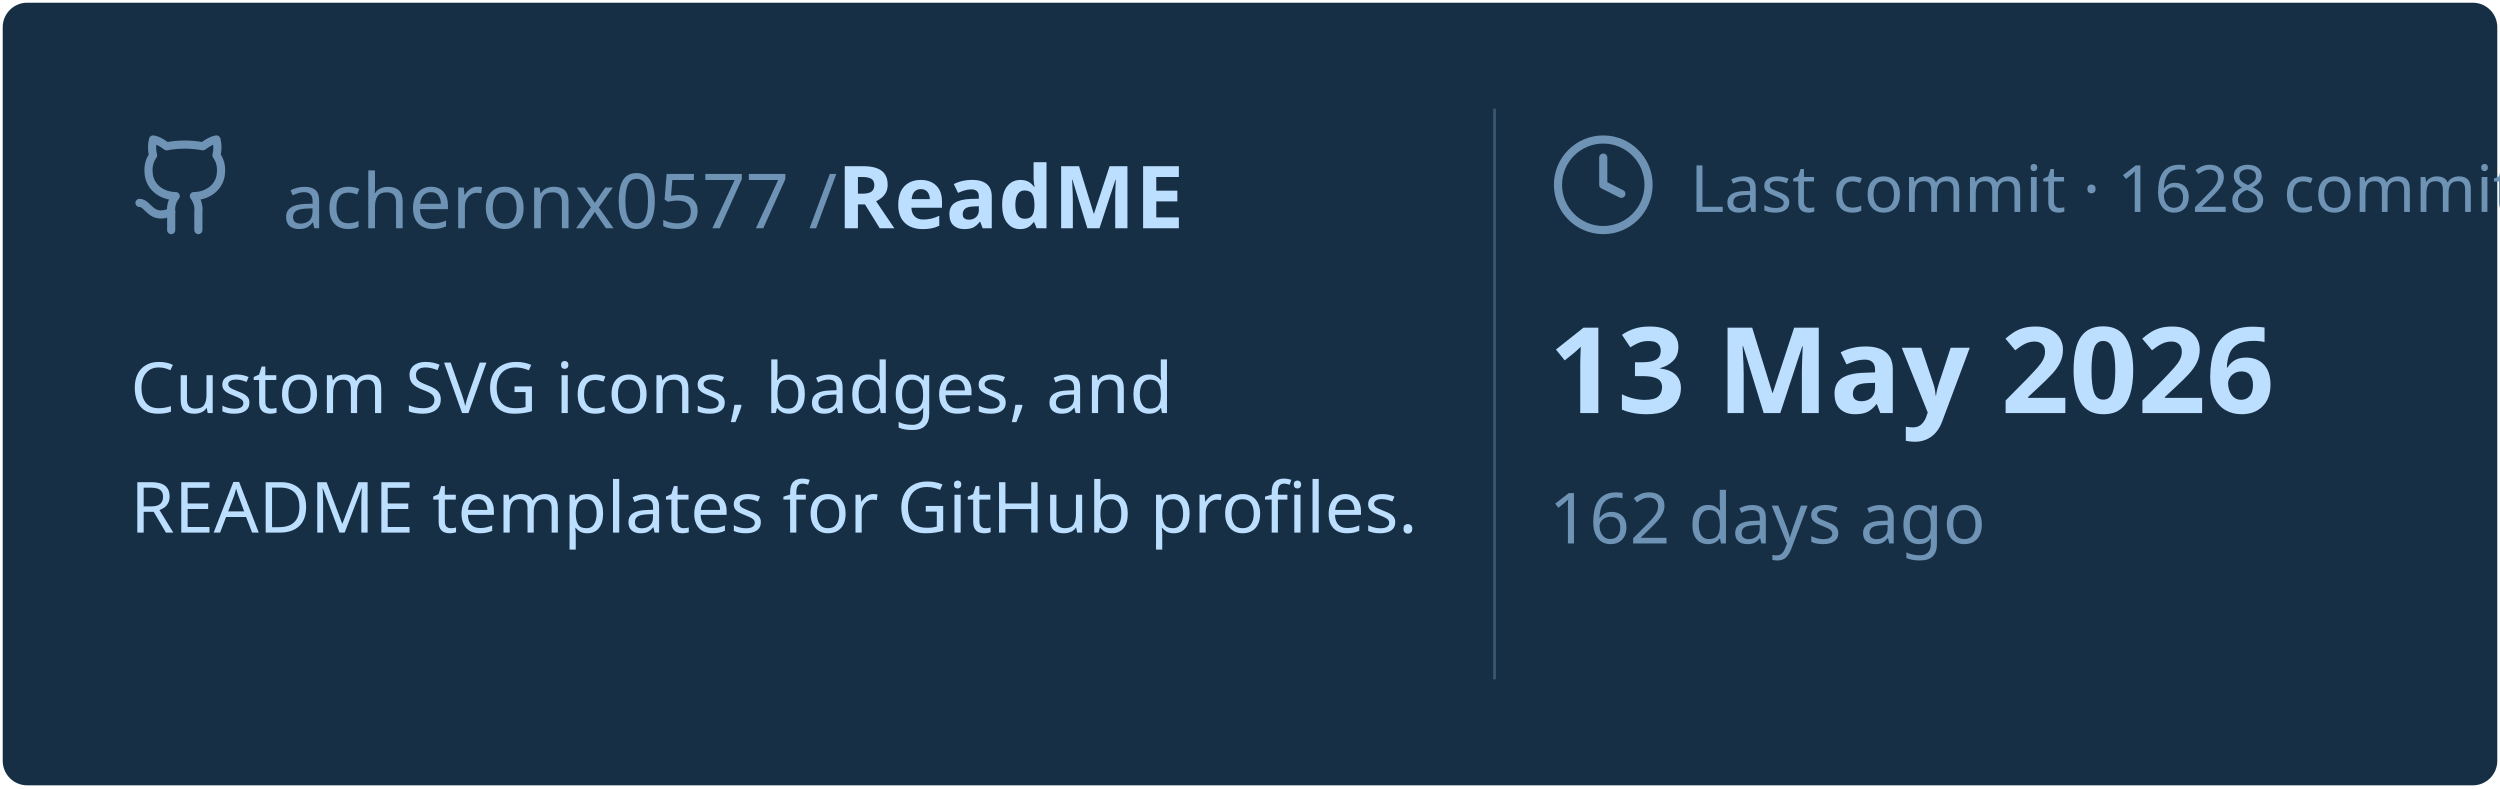
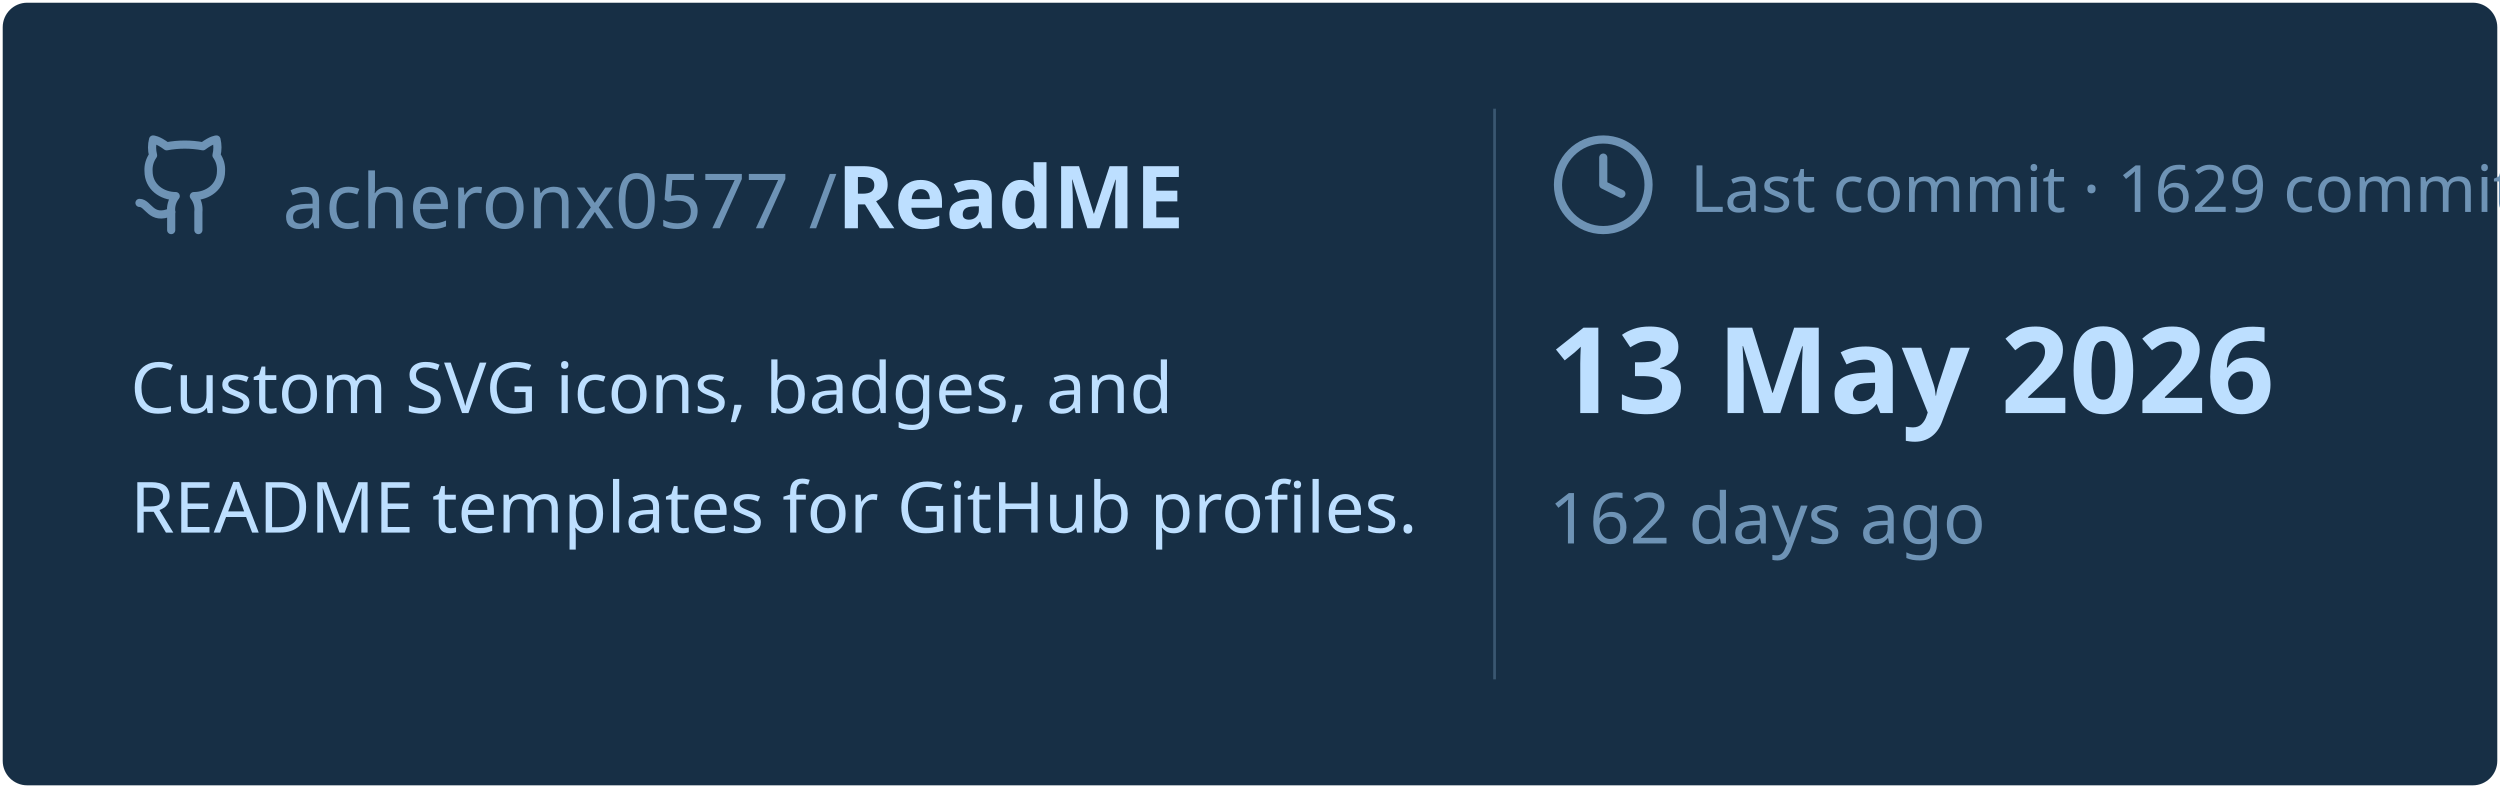
<svg xmlns="http://www.w3.org/2000/svg" viewBox="0 0 460 145" width="460px" height="145px">
  <rect stroke="#000000" stroke-opacity="0" fill="#172F45" rx="4.5" x="0.5" y="0.5" width="459" height="144" />
  <g transform="translate(24, 42)">
    <svg x="0" y="-18" width="20" height="20" viewBox="0 0 24 24" fill="none" stroke="#6E93B5" stroke-width="1.8" stroke-linecap="round" stroke-linejoin="round">
      <path d="M15 22v-4a4.8 4.8 0 0 0-1-3.5c3 0 6-2 6-5.5.08-1.25-.27-2.48-1-3.5.28-1.15.28-2.35 0-3.5 0 0-1 0-3 1.5-2.64-.5-5.36-.5-8 0C6 2 5 2 5 2c-.3 1.15-.3 2.35 0 3.5A5.403 5.403 0 0 0 4 9c0 3.5 3 5.5 6 5.5-.39.49-.68 1.05-.85 1.65-.17.6-.22 1.23-.15 1.85v4" />
      <path d="M9 18c-4.51 2-5-2-7-2" />
    </svg>
    <text x="28" y="0" font-family="&quot;Segoe UI&quot;, Ubuntu, sans-serif" font-size="14" font-weight="400" fill="#6E93B5">acheronx0577 /</text>
    <text x="130" y="0" font-family="&quot;Segoe UI&quot;, Ubuntu, sans-serif" font-size="16" font-weight="700" fill="#BDDFFF">ReadME</text>
  </g>
  <text x="24" y="76" font-family="&quot;Segoe UI&quot;, Ubuntu, sans-serif" font-size="13" font-weight="400" fill="#BDDFFF">Custom SVG icons, badges, and</text>
  <text x="24" y="98" font-family="&quot;Segoe UI&quot;, Ubuntu, sans-serif" font-size="13" font-weight="400" fill="#BDDFFF">README templates for GitHub profiles.</text>
  <line x1="275" y1="20" x2="275" y2="125" stroke="#6E93B5" stroke-width="0.5" stroke-opacity="0.4" />
  <svg x="285" y="24" width="20" height="20" viewBox="0 0 24 24" fill="none" stroke="#6E93B5" stroke-width="1.8" stroke-linecap="round" stroke-linejoin="round">
    <circle cx="12" cy="12" r="10" />
    <polyline points="12 6 12 12 16 14" />
  </svg>
-   <text x="311" y="39" font-family="&quot;Segoe UI&quot;, Ubuntu, sans-serif" font-size="12" font-weight="400" fill="#6E93B5">Last commit · 1628 commits</text>
+   <text x="311" y="39" font-family="&quot;Segoe UI&quot;, Ubuntu, sans-serif" font-size="12" font-weight="400" fill="#6E93B5">Last commit · 1629 commits</text>
  <text x="285" y="76" font-family="&quot;Segoe UI&quot;, Ubuntu, sans-serif" font-size="22" font-weight="700" fill="#BDDFFF">13 May 2026</text>
  <text x="285" y="100" font-family="&quot;Segoe UI&quot;, Ubuntu, sans-serif" font-size="13" font-weight="400" fill="#6E93B5">162 days ago</text>
</svg>
